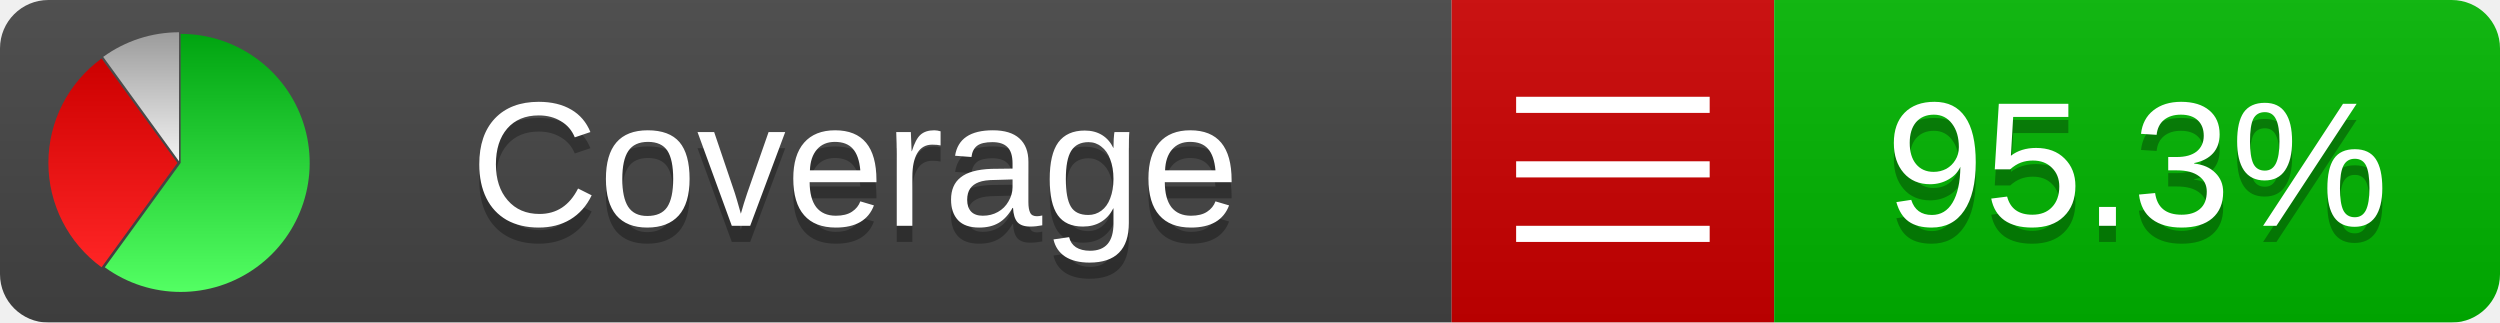
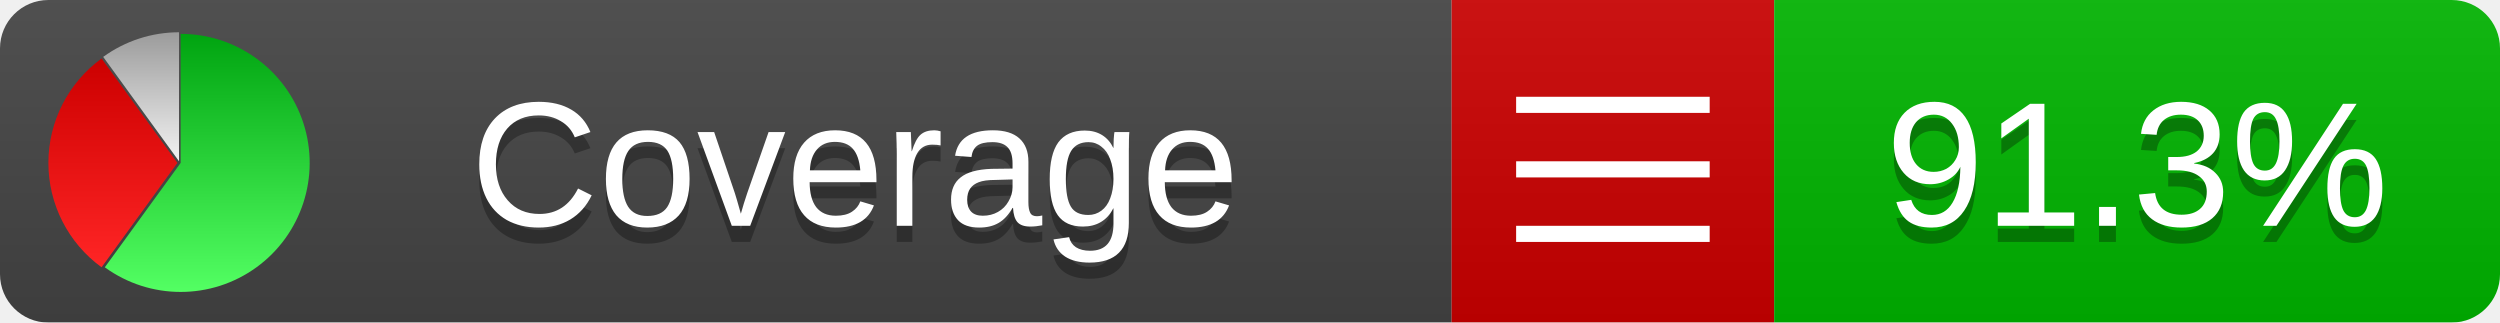
<svg xmlns="http://www.w3.org/2000/svg" xmlns:xlink="http://www.w3.org/1999/xlink" width="155" height="20">
  <style type="text/css">
          
            @keyframes fadeout {
              0 % { visibility: visible; opacity: 1; }
              40% { visibility: visible; opacity: 1; }
              50% { visibility: hidden; opacity: 0; }
              90% { visibility: hidden; opacity: 0; }
              100% { visibility: visible; opacity: 1; }
            }
            @keyframes fadein {
              0% { visibility: hidden; opacity: 0; }
              40% { visibility: hidden; opacity: 0; }
              50% { visibility: visible; opacity: 1; }
              90% { visibility: visible; opacity: 1; }
              100% { visibility: hidden; opacity: 0; }
            }
            .linecoverage {
                animation-duration: 10s;
                animation-name: fadeout;
                animation-iteration-count: infinite;
            }
            .branchcoverage {
                animation-duration: 10s;
                animation-name: fadein;
                animation-iteration-count: infinite;
            }
          
    </style>
  <defs>
    <linearGradient id="gradient" x2="0" y2="100%">
      <stop offset="0" stop-color="#bbb" stop-opacity=".1" />
      <stop offset="1" stop-opacity=".1" />
    </linearGradient>
    <linearGradient id="green" x2="0" y2="100%">
      <stop offset="0" stop-color="#00A410" />
      <stop offset="1" stop-color="#53FF63" />
    </linearGradient>
    <linearGradient id="red" x2="0" y2="100%">
      <stop offset="0" stop-color="#C00" />
      <stop offset="1" stop-color="#FF2525" />
    </linearGradient>
    <linearGradient id="gray" x2="0" y2="100%">
      <stop offset="0" stop-color="#9B9B9B" />
      <stop offset="1" stop-color="#F3F3F3" />
    </linearGradient>
    <mask id="mask">
      <rect width="155" height="20" rx="3" fill="#fff" />
    </mask>
    <g id="icon">
      <path style="fill:url(#green);" d="M205,202.5 l0,-200 a200,200 0 1,1 -117.558,361.803 z" />
      <path style="fill:url(#red);" d="M200,202.5 l-117.558,161.803 a200,200 0 0,1 0,-323.607 z" />
      <path style="fill:url(#gray);" d="M202.5,200 l-117.558,-161.803 a200,200 0 0,1 117.558,-38.196 z" />
    </g>
  </defs>
  <g mask="url(#mask)">
    <rect x="0" y="0" width="90" height="20" fill="#444" />
    <rect x="90" y="0" width="20" height="20" fill="#c00" />
    <rect x="110" y="0" width="45" height="20" fill="#00B600" />
    <rect x="0" y="0" width="155" height="20" fill="url(#gradient)" />
  </g>
  <g>
    <path class="" stroke="#fff" d="M94 6.5 h12 M94 10.5 h12 M94 14.5 h12" />
  </g>
  <g fill="#fff" text-anchor="middle" font-family="Verdana,Arial,Geneva,sans-serif" font-size="11">
    <a xlink:href="https://github.com/danielpalme/ReportGenerator" target="_top">
      <use xlink:href="#icon" transform="translate(3,2) scale(.04)" />
    </a>
    <text x="53" y="15" fill="#010101" fill-opacity=".3">Coverage</text>
    <text x="53" y="14" fill="#fff">Coverage</text>
-     <text class="" x="132.5" y="15" fill="#010101" fill-opacity=".3">95.3%</text>
-     <text class="" x="132.5" y="14">95.3%</text>
+     <text class="" x="132.5" y="15" fill="#010101" fill-opacity=".3">91.3%</text>
+     <text class="" x="132.5" y="14">91.3%</text>
  </g>
  <g>
    <rect class="" x="90" y="0" width="65" height="20" fill-opacity="0" />
  </g>
</svg>
